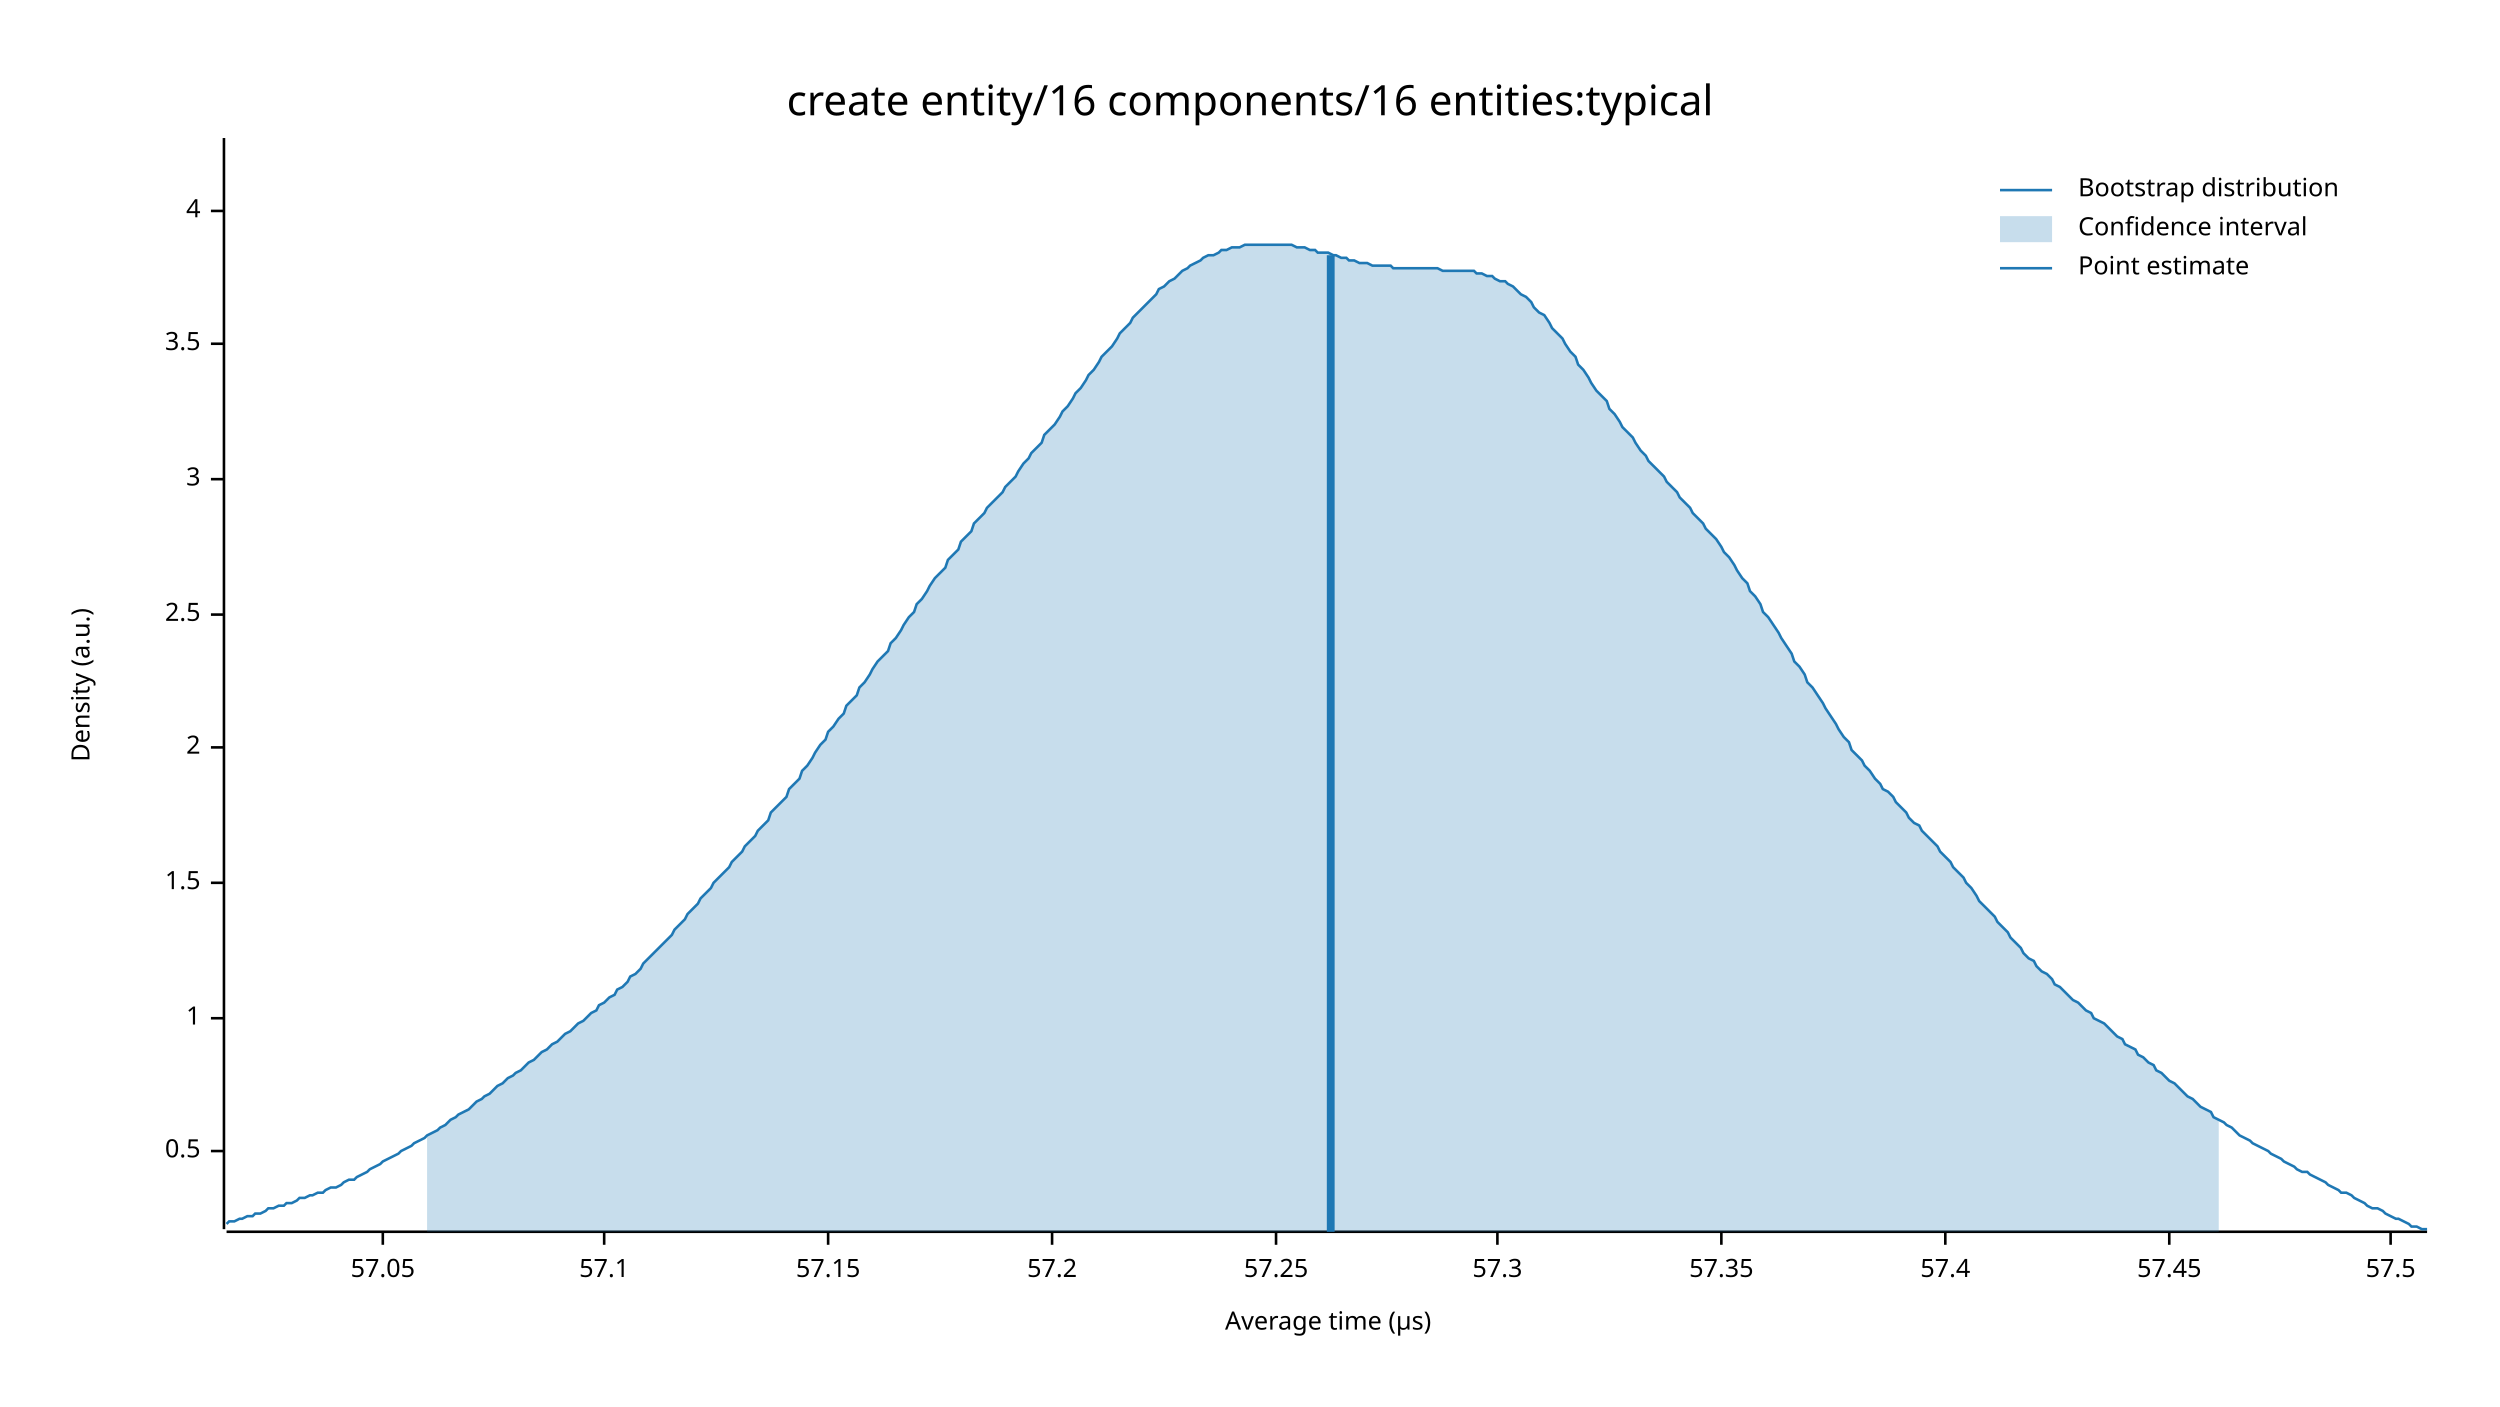
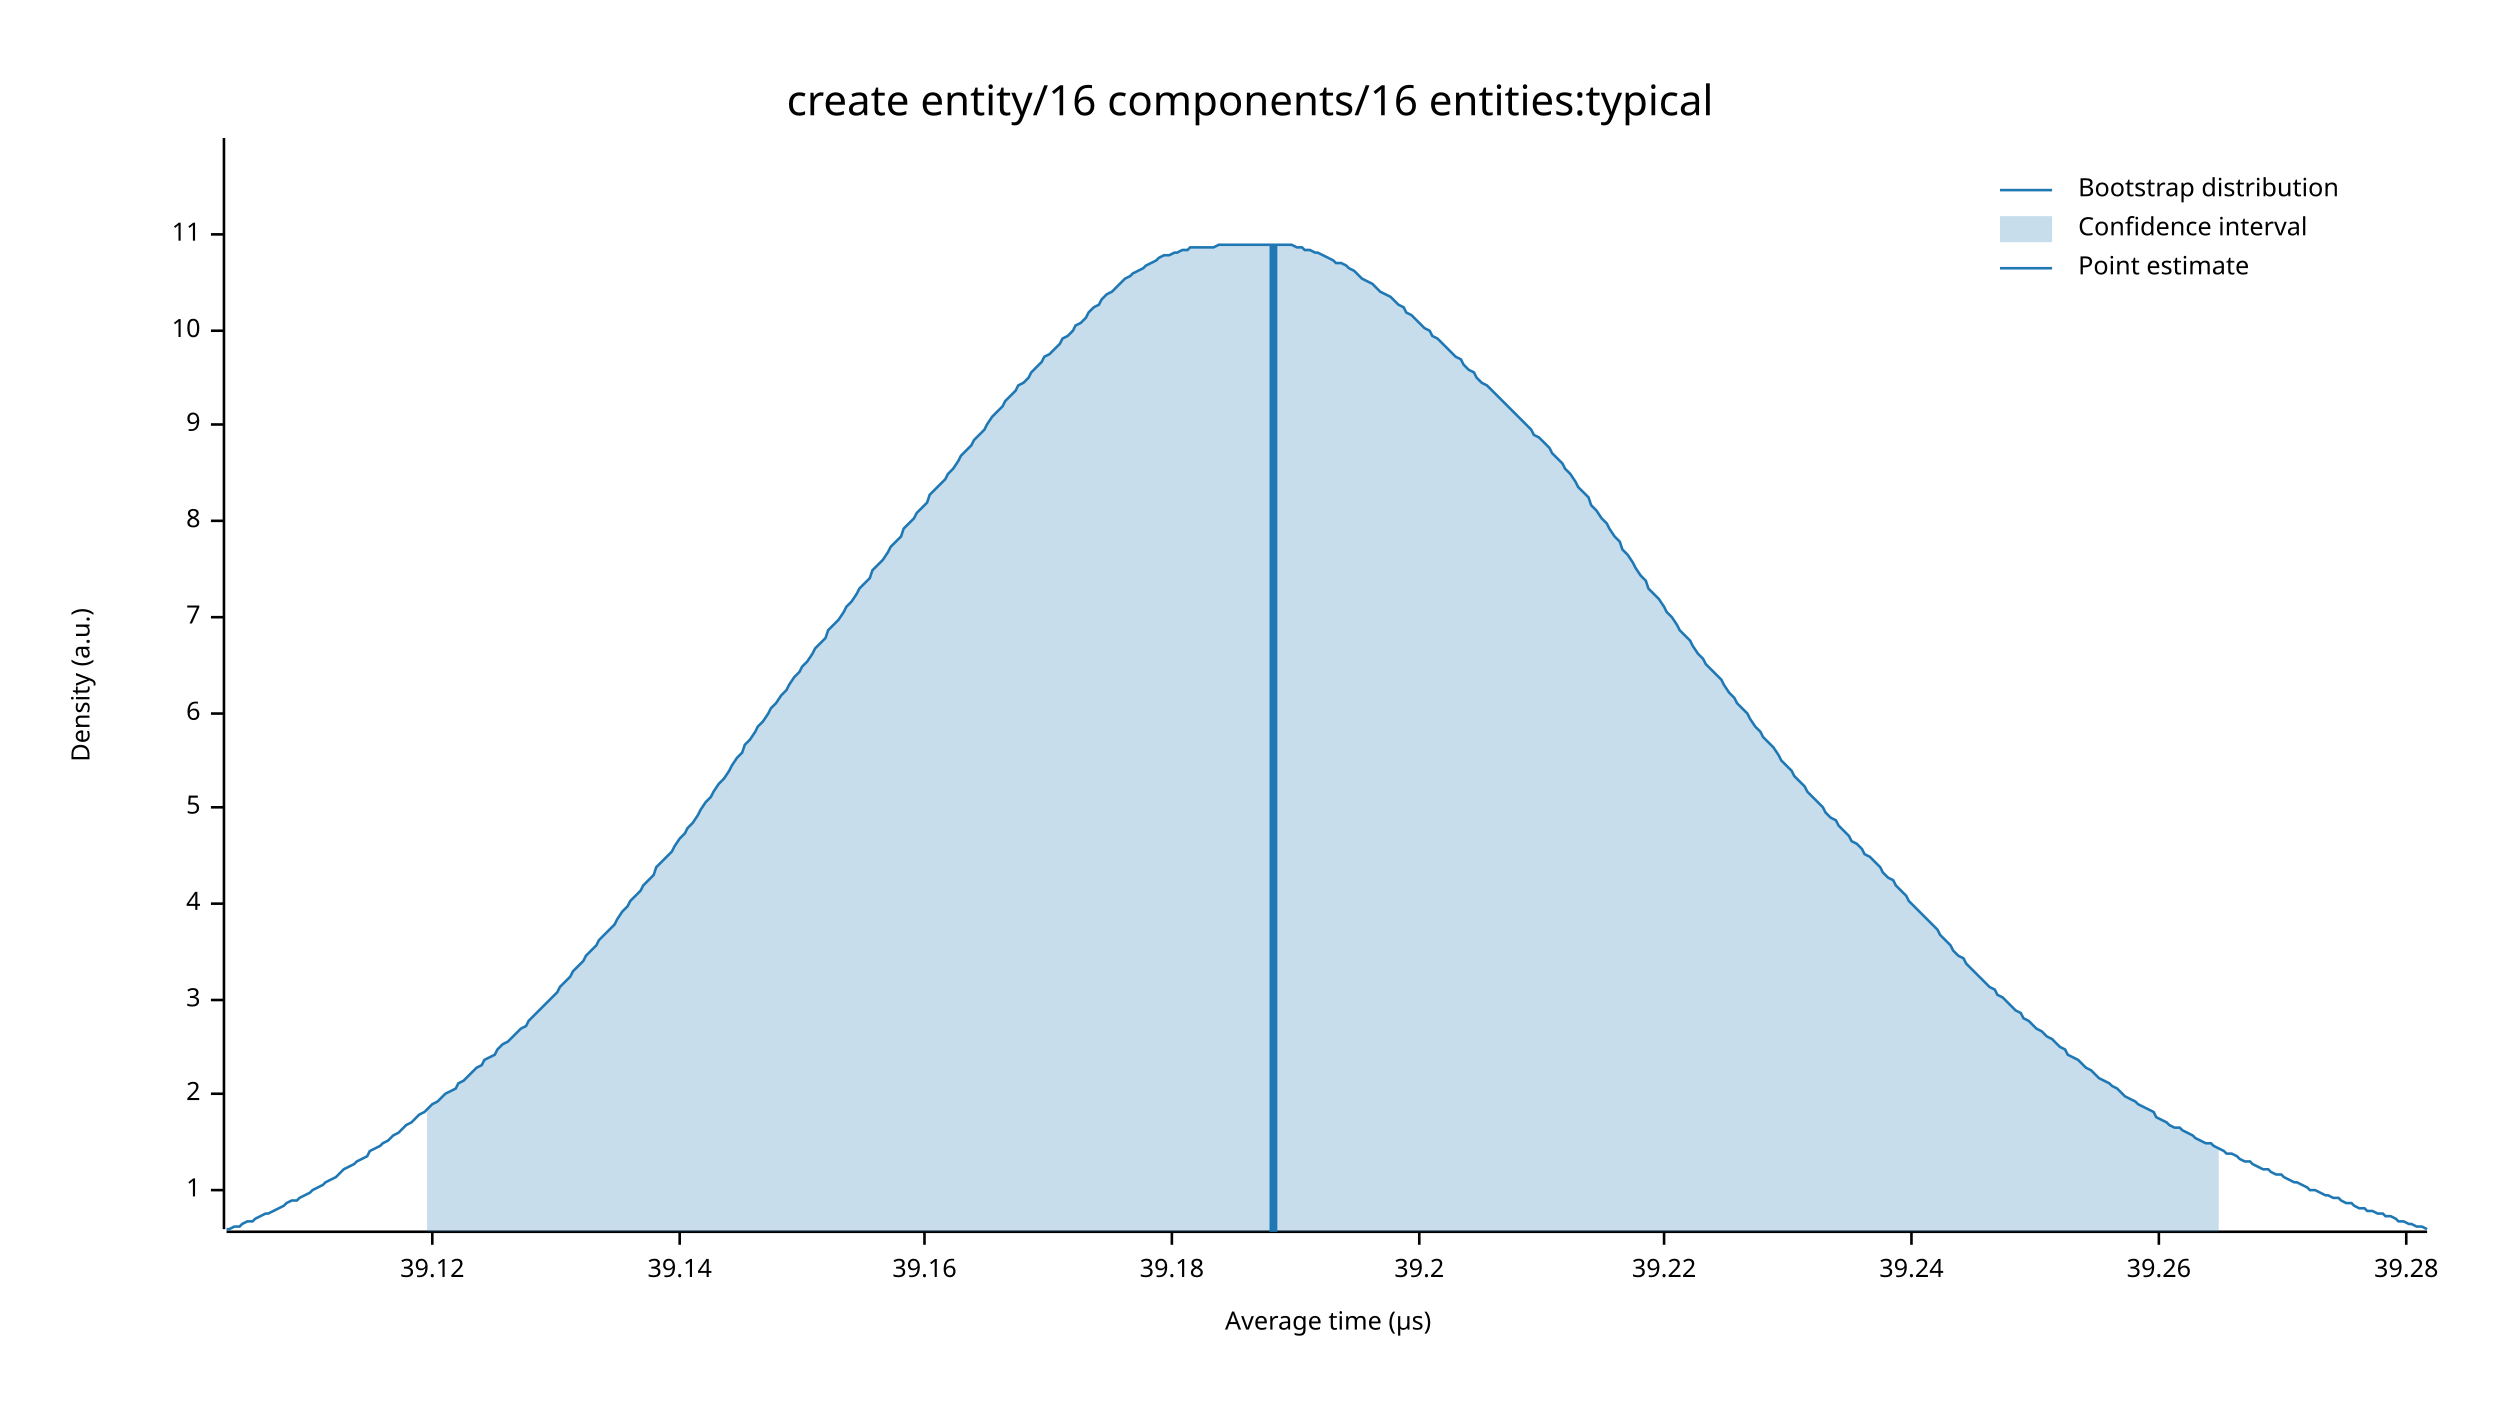
<svg xmlns="http://www.w3.org/2000/svg" width="960" height="540" viewBox="0 0 960 540">
  <text x="480" y="32" dy="0.76em" text-anchor="middle" font-family="sans-serif" font-size="16.129" opacity="1" fill="#000000">
create entity/16 components/16 entities:typical
</text>
  <text x="27" y="263" dy="0.76em" text-anchor="middle" font-family="sans-serif" font-size="9.677" opacity="1" fill="#000000" transform="rotate(270, 27, 263)">
Density (a.u.)
</text>
  <text x="510" y="513" dy="-0.5ex" text-anchor="middle" font-family="sans-serif" font-size="9.677" opacity="1" fill="#000000">
Average time (µs)
</text>
  <polyline fill="none" opacity="1" stroke="#000000" stroke-width="1" points="86,53 86,472 " />
-   <text x="77" y="442" dy="0.5ex" text-anchor="end" font-family="sans-serif" font-size="9.677" opacity="1" fill="#000000">
- 0.5
- </text>
-   <polyline fill="none" opacity="1" stroke="#000000" stroke-width="1" points="81,442 86,442 " />
-   <text x="77" y="391" dy="0.5ex" text-anchor="end" font-family="sans-serif" font-size="9.677" opacity="1" fill="#000000">
+   <text x="77" y="457" dy="0.5ex" text-anchor="end" font-family="sans-serif" font-size="9.677" opacity="1" fill="#000000">
1
</text>
-   <polyline fill="none" opacity="1" stroke="#000000" stroke-width="1" points="81,391 86,391 " />
-   <text x="77" y="339" dy="0.5ex" text-anchor="end" font-family="sans-serif" font-size="9.677" opacity="1" fill="#000000">
- 1.5
- </text>
-   <polyline fill="none" opacity="1" stroke="#000000" stroke-width="1" points="81,339 86,339 " />
-   <text x="77" y="287" dy="0.5ex" text-anchor="end" font-family="sans-serif" font-size="9.677" opacity="1" fill="#000000">
+   <polyline fill="none" opacity="1" stroke="#000000" stroke-width="1" points="81,457 86,457 " />
+   <text x="77" y="420" dy="0.5ex" text-anchor="end" font-family="sans-serif" font-size="9.677" opacity="1" fill="#000000">
2
</text>
-   <polyline fill="none" opacity="1" stroke="#000000" stroke-width="1" points="81,287 86,287 " />
-   <text x="77" y="236" dy="0.5ex" text-anchor="end" font-family="sans-serif" font-size="9.677" opacity="1" fill="#000000">
- 2.5
- </text>
-   <polyline fill="none" opacity="1" stroke="#000000" stroke-width="1" points="81,236 86,236 " />
-   <text x="77" y="184" dy="0.5ex" text-anchor="end" font-family="sans-serif" font-size="9.677" opacity="1" fill="#000000">
+   <polyline fill="none" opacity="1" stroke="#000000" stroke-width="1" points="81,420 86,420 " />
+   <text x="77" y="384" dy="0.5ex" text-anchor="end" font-family="sans-serif" font-size="9.677" opacity="1" fill="#000000">
3
</text>
-   <polyline fill="none" opacity="1" stroke="#000000" stroke-width="1" points="81,184 86,184 " />
-   <text x="77" y="132" dy="0.5ex" text-anchor="end" font-family="sans-serif" font-size="9.677" opacity="1" fill="#000000">
- 3.5
- </text>
-   <polyline fill="none" opacity="1" stroke="#000000" stroke-width="1" points="81,132 86,132 " />
-   <text x="77" y="81" dy="0.5ex" text-anchor="end" font-family="sans-serif" font-size="9.677" opacity="1" fill="#000000">
+   <polyline fill="none" opacity="1" stroke="#000000" stroke-width="1" points="81,384 86,384 " />
+   <text x="77" y="347" dy="0.5ex" text-anchor="end" font-family="sans-serif" font-size="9.677" opacity="1" fill="#000000">
4
</text>
-   <polyline fill="none" opacity="1" stroke="#000000" stroke-width="1" points="81,81 86,81 " />
+   <polyline fill="none" opacity="1" stroke="#000000" stroke-width="1" points="81,347 86,347 " />
+   <text x="77" y="310" dy="0.5ex" text-anchor="end" font-family="sans-serif" font-size="9.677" opacity="1" fill="#000000">
+ 5
+ </text>
+   <polyline fill="none" opacity="1" stroke="#000000" stroke-width="1" points="81,310 86,310 " />
+   <text x="77" y="274" dy="0.5ex" text-anchor="end" font-family="sans-serif" font-size="9.677" opacity="1" fill="#000000">
+ 6
+ </text>
+   <polyline fill="none" opacity="1" stroke="#000000" stroke-width="1" points="81,274 86,274 " />
+   <text x="77" y="237" dy="0.5ex" text-anchor="end" font-family="sans-serif" font-size="9.677" opacity="1" fill="#000000">
+ 7
+ </text>
+   <polyline fill="none" opacity="1" stroke="#000000" stroke-width="1" points="81,237 86,237 " />
+   <text x="77" y="200" dy="0.5ex" text-anchor="end" font-family="sans-serif" font-size="9.677" opacity="1" fill="#000000">
+ 8
+ </text>
+   <polyline fill="none" opacity="1" stroke="#000000" stroke-width="1" points="81,200 86,200 " />
+   <text x="77" y="163" dy="0.5ex" text-anchor="end" font-family="sans-serif" font-size="9.677" opacity="1" fill="#000000">
+ 9
+ </text>
+   <polyline fill="none" opacity="1" stroke="#000000" stroke-width="1" points="81,163 86,163 " />
+   <text x="77" y="127" dy="0.5ex" text-anchor="end" font-family="sans-serif" font-size="9.677" opacity="1" fill="#000000">
+ 10
+ </text>
+   <polyline fill="none" opacity="1" stroke="#000000" stroke-width="1" points="81,127 86,127 " />
+   <text x="77" y="90" dy="0.5ex" text-anchor="end" font-family="sans-serif" font-size="9.677" opacity="1" fill="#000000">
+ 11
+ </text>
+   <polyline fill="none" opacity="1" stroke="#000000" stroke-width="1" points="81,90 86,90 " />
  <polyline fill="none" opacity="1" stroke="#000000" stroke-width="1" points="87,473 932,473 " />
-   <text x="147" y="483" dy="0.76em" text-anchor="middle" font-family="sans-serif" font-size="9.677" opacity="1" fill="#000000">
- 57.05
+   <text x="166" y="483" dy="0.76em" text-anchor="middle" font-family="sans-serif" font-size="9.677" opacity="1" fill="#000000">
+ 39.12
</text>
-   <polyline fill="none" opacity="1" stroke="#000000" stroke-width="1" points="147,473 147,478 " />
-   <text x="232" y="483" dy="0.76em" text-anchor="middle" font-family="sans-serif" font-size="9.677" opacity="1" fill="#000000">
- 57.1
+   <polyline fill="none" opacity="1" stroke="#000000" stroke-width="1" points="166,473 166,478 " />
+   <text x="261" y="483" dy="0.76em" text-anchor="middle" font-family="sans-serif" font-size="9.677" opacity="1" fill="#000000">
+ 39.14
</text>
-   <polyline fill="none" opacity="1" stroke="#000000" stroke-width="1" points="232,473 232,478 " />
-   <text x="318" y="483" dy="0.76em" text-anchor="middle" font-family="sans-serif" font-size="9.677" opacity="1" fill="#000000">
- 57.15
+   <polyline fill="none" opacity="1" stroke="#000000" stroke-width="1" points="261,473 261,478 " />
+   <text x="355" y="483" dy="0.76em" text-anchor="middle" font-family="sans-serif" font-size="9.677" opacity="1" fill="#000000">
+ 39.16
</text>
-   <polyline fill="none" opacity="1" stroke="#000000" stroke-width="1" points="318,473 318,478 " />
-   <text x="404" y="483" dy="0.76em" text-anchor="middle" font-family="sans-serif" font-size="9.677" opacity="1" fill="#000000">
- 57.2
+   <polyline fill="none" opacity="1" stroke="#000000" stroke-width="1" points="355,473 355,478 " />
+   <text x="450" y="483" dy="0.76em" text-anchor="middle" font-family="sans-serif" font-size="9.677" opacity="1" fill="#000000">
+ 39.18
</text>
-   <polyline fill="none" opacity="1" stroke="#000000" stroke-width="1" points="404,473 404,478 " />
-   <text x="490" y="483" dy="0.76em" text-anchor="middle" font-family="sans-serif" font-size="9.677" opacity="1" fill="#000000">
- 57.25
+   <polyline fill="none" opacity="1" stroke="#000000" stroke-width="1" points="450,473 450,478 " />
+   <text x="545" y="483" dy="0.76em" text-anchor="middle" font-family="sans-serif" font-size="9.677" opacity="1" fill="#000000">
+ 39.2
</text>
-   <polyline fill="none" opacity="1" stroke="#000000" stroke-width="1" points="490,473 490,478 " />
-   <text x="575" y="483" dy="0.76em" text-anchor="middle" font-family="sans-serif" font-size="9.677" opacity="1" fill="#000000">
- 57.3
+   <polyline fill="none" opacity="1" stroke="#000000" stroke-width="1" points="545,473 545,478 " />
+   <text x="639" y="483" dy="0.76em" text-anchor="middle" font-family="sans-serif" font-size="9.677" opacity="1" fill="#000000">
+ 39.22
</text>
-   <polyline fill="none" opacity="1" stroke="#000000" stroke-width="1" points="575,473 575,478 " />
-   <text x="661" y="483" dy="0.76em" text-anchor="middle" font-family="sans-serif" font-size="9.677" opacity="1" fill="#000000">
- 57.35
+   <polyline fill="none" opacity="1" stroke="#000000" stroke-width="1" points="639,473 639,478 " />
+   <text x="734" y="483" dy="0.76em" text-anchor="middle" font-family="sans-serif" font-size="9.677" opacity="1" fill="#000000">
+ 39.24
</text>
-   <polyline fill="none" opacity="1" stroke="#000000" stroke-width="1" points="661,473 661,478 " />
-   <text x="747" y="483" dy="0.76em" text-anchor="middle" font-family="sans-serif" font-size="9.677" opacity="1" fill="#000000">
- 57.4
+   <polyline fill="none" opacity="1" stroke="#000000" stroke-width="1" points="734,473 734,478 " />
+   <text x="829" y="483" dy="0.76em" text-anchor="middle" font-family="sans-serif" font-size="9.677" opacity="1" fill="#000000">
+ 39.26
</text>
-   <polyline fill="none" opacity="1" stroke="#000000" stroke-width="1" points="747,473 747,478 " />
-   <text x="833" y="483" dy="0.76em" text-anchor="middle" font-family="sans-serif" font-size="9.677" opacity="1" fill="#000000">
- 57.45
+   <polyline fill="none" opacity="1" stroke="#000000" stroke-width="1" points="829,473 829,478 " />
+   <text x="924" y="483" dy="0.76em" text-anchor="middle" font-family="sans-serif" font-size="9.677" opacity="1" fill="#000000">
+ 39.28
</text>
-   <polyline fill="none" opacity="1" stroke="#000000" stroke-width="1" points="833,473 833,478 " />
-   <text x="918" y="483" dy="0.76em" text-anchor="middle" font-family="sans-serif" font-size="9.677" opacity="1" fill="#000000">
- 57.5
- </text>
-   <polyline fill="none" opacity="1" stroke="#000000" stroke-width="1" points="918,473 918,478 " />
-   <polyline fill="none" opacity="1" stroke="#1F78B4" stroke-width="1" points="87,470 88,469 90,469 92,468 93,468 95,467 97,467 98,466 100,466 102,465 103,464 105,464 107,463 109,463 110,462 112,462 114,461 115,460 117,460 119,459 120,459 122,458 124,458 125,457 127,456 129,456 131,455 132,454 134,453 136,453 137,452 139,451 141,450 142,449 144,448 146,447 147,446 149,445 151,444 153,443 154,442 156,441 158,440 159,439 161,438 163,437 164,436 166,435 168,434 169,433 171,432 173,430 175,429 176,428 178,427 180,426 181,425 183,423 185,422 186,421 188,420 190,418 191,417 193,416 195,414 197,413 198,412 200,411 202,409 203,408 205,407 207,405 208,404 210,403 212,401 214,400 215,399 217,397 219,396 220,395 222,393 224,392 225,391 227,389 229,388 230,386 232,385 234,383 236,382 237,380 239,379 241,377 242,375 244,374 246,372 247,370 249,368 251,366 252,365 254,363 256,361 258,359 259,357 261,355 263,353 264,351 266,349 268,347 269,345 271,343 273,341 274,339 276,337 278,335 280,333 281,331 283,329 285,327 286,325 288,323 290,321 291,319 293,317 295,315 296,312 298,310 300,308 302,306 303,303 305,301 307,299 308,296 310,294 312,291 313,289 315,286 317,284 318,281 320,279 322,276 324,274 325,271 327,269 329,267 330,264 332,262 334,259 335,257 337,254 339,252 341,250 342,247 344,245 346,242 347,240 349,237 351,235 352,232 354,230 356,227 357,225 359,222 361,220 363,218 364,215 366,213 368,211 369,208 371,206 373,204 374,201 376,199 378,197 379,195 381,193 383,191 385,189 386,187 388,185 390,183 391,181 393,178 395,176 396,174 398,172 400,170 401,167 403,165 405,163 407,160 408,158 410,156 412,153 413,151 415,149 417,146 418,144 420,142 422,139 423,137 425,135 427,133 429,130 430,128 432,126 434,124 435,122 437,120 439,118 440,117 442,115 444,113 445,111 447,110 449,108 451,107 452,106 454,104 456,103 457,102 459,101 461,100 462,99 464,98 466,98 468,97 469,96 471,96 473,95 474,95 476,95 478,94 479,94 481,94 483,94 484,94 486,94 488,94 490,94 491,94 493,94 495,94 496,94 498,95 500,95 501,95 503,96 505,96 506,97 508,97 510,97 512,98 513,98 515,99 517,99 518,100 520,100 522,101 523,101 525,101 527,102 528,102 530,102 532,102 534,102 535,103 537,103 539,103 540,103 542,103 544,103 545,103 547,103 549,103 550,103 552,103 554,104 556,104 557,104 559,104 561,104 562,104 564,104 566,104 567,105 569,105 571,106 573,106 574,107 576,108 578,108 579,109 581,110 583,112 584,113 586,114 588,116 589,118 591,120 593,121 595,124 596,126 598,128 600,130 601,132 603,135 605,137 606,140 608,142 610,145 611,147 613,150 615,152 617,154 618,157 620,159 622,162 623,164 625,166 627,168 628,170 630,173 632,175 633,177 635,179 637,181 639,183 640,185 642,187 644,189 645,191 647,193 649,195 650,197 652,199 654,201 655,203 657,205 659,207 661,210 662,212 664,214 666,217 667,219 669,222 671,224 672,227 674,229 676,232 677,235 679,237 681,240 683,243 684,245 686,248 688,251 689,254 691,256 693,259 694,262 696,264 698,267 700,270 701,272 703,275 705,278 706,280 708,283 710,285 711,288 713,290 715,292 716,294 718,296 720,299 722,301 723,303 725,304 727,306 728,308 730,310 732,312 733,314 735,316 737,317 738,319 740,321 742,323 744,325 745,327 747,329 749,331 750,333 752,335 754,337 755,339 757,341 759,344 760,346 762,348 764,350 766,352 767,354 769,356 771,358 772,360 774,362 776,364 777,366 779,368 781,369 782,371 784,373 786,374 788,376 789,378 791,379 793,381 794,382 796,384 798,385 799,386 801,388 803,389 804,391 806,392 808,393 810,395 811,396 813,398 815,399 816,401 818,402 820,403 821,405 823,406 825,408 827,409 828,411 830,412 832,414 833,415 835,416 837,418 838,419 840,421 842,422 843,423 845,425 847,426 849,427 850,429 852,430 854,431 855,432 857,433 859,435 860,436 862,437 864,438 865,439 867,440 869,441 871,442 872,443 874,444 876,445 877,446 879,447 881,448 882,449 884,450 886,450 887,451 889,452 891,453 893,454 894,455 896,456 898,457 899,458 901,458 903,459 904,460 906,461 908,462 909,463 911,464 913,464 915,465 916,466 918,467 920,468 921,468 923,469 925,470 926,471 928,471 930,472 932,472 " />
-   <polygon opacity="0.25" fill="#1F78B4" points="164,436 166,435 168,434 169,433 171,432 173,430 175,429 176,428 178,427 180,426 181,425 183,423 185,422 186,421 188,420 190,418 191,417 193,416 195,414 197,413 198,412 200,411 202,409 203,408 205,407 207,405 208,404 210,403 212,401 214,400 215,399 217,397 219,396 220,395 222,393 224,392 225,391 227,389 229,388 230,386 232,385 234,383 236,382 237,380 239,379 241,377 242,375 244,374 246,372 247,370 249,368 251,366 252,365 254,363 256,361 258,359 259,357 261,355 263,353 264,351 266,349 268,347 269,345 271,343 273,341 274,339 276,337 278,335 280,333 281,331 283,329 285,327 286,325 288,323 290,321 291,319 293,317 295,315 296,312 298,310 300,308 302,306 303,303 305,301 307,299 308,296 310,294 312,291 313,289 315,286 317,284 318,281 320,279 322,276 324,274 325,271 327,269 329,267 330,264 332,262 334,259 335,257 337,254 339,252 341,250 342,247 344,245 346,242 347,240 349,237 351,235 352,232 354,230 356,227 357,225 359,222 361,220 363,218 364,215 366,213 368,211 369,208 371,206 373,204 374,201 376,199 378,197 379,195 381,193 383,191 385,189 386,187 388,185 390,183 391,181 393,178 395,176 396,174 398,172 400,170 401,167 403,165 405,163 407,160 408,158 410,156 412,153 413,151 415,149 417,146 418,144 420,142 422,139 423,137 425,135 427,133 429,130 430,128 432,126 434,124 435,122 437,120 439,118 440,117 442,115 444,113 445,111 447,110 449,108 451,107 452,106 454,104 456,103 457,102 459,101 461,100 462,99 464,98 466,98 468,97 469,96 471,96 473,95 474,95 476,95 478,94 479,94 481,94 483,94 484,94 486,94 488,94 490,94 491,94 493,94 495,94 496,94 498,95 500,95 501,95 503,96 505,96 506,97 508,97 510,97 512,98 513,98 515,99 517,99 518,100 520,100 522,101 523,101 525,101 527,102 528,102 530,102 532,102 534,102 535,103 537,103 539,103 540,103 542,103 544,103 545,103 547,103 549,103 550,103 552,103 554,104 556,104 557,104 559,104 561,104 562,104 564,104 566,104 567,105 569,105 571,106 573,106 574,107 576,108 578,108 579,109 581,110 583,112 584,113 586,114 588,116 589,118 591,120 593,121 595,124 596,126 598,128 600,130 601,132 603,135 605,137 606,140 608,142 610,145 611,147 613,150 615,152 617,154 618,157 620,159 622,162 623,164 625,166 627,168 628,170 630,173 632,175 633,177 635,179 637,181 639,183 640,185 642,187 644,189 645,191 647,193 649,195 650,197 652,199 654,201 655,203 657,205 659,207 661,210 662,212 664,214 666,217 667,219 669,222 671,224 672,227 674,229 676,232 677,235 679,237 681,240 683,243 684,245 686,248 688,251 689,254 691,256 693,259 694,262 696,264 698,267 700,270 701,272 703,275 705,278 706,280 708,283 710,285 711,288 713,290 715,292 716,294 718,296 720,299 722,301 723,303 725,304 727,306 728,308 730,310 732,312 733,314 735,316 737,317 738,319 740,321 742,323 744,325 745,327 747,329 749,331 750,333 752,335 754,337 755,339 757,341 759,344 760,346 762,348 764,350 766,352 767,354 769,356 771,358 772,360 774,362 776,364 777,366 779,368 781,369 782,371 784,373 786,374 788,376 789,378 791,379 793,381 794,382 796,384 798,385 799,386 801,388 803,389 804,391 806,392 808,393 810,395 811,396 813,398 815,399 816,401 818,402 820,403 821,405 823,406 825,408 827,409 828,411 830,412 832,414 833,415 835,416 837,418 838,419 840,421 842,422 843,423 845,425 847,426 849,427 850,429 852,430 852,473 164,473 " />
-   <polyline fill="none" opacity="1" stroke="#1F78B4" stroke-width="3" points="511,473 511,98 " />
+   <polyline fill="none" opacity="1" stroke="#000000" stroke-width="1" points="924,473 924,478 " />
+   <polyline fill="none" opacity="1" stroke="#1F78B4" stroke-width="1" points="87,472 88,472 90,471 92,471 93,470 95,469 97,469 98,468 100,467 102,466 103,466 105,465 107,464 109,463 110,462 112,461 114,461 115,460 117,459 119,458 120,457 122,456 124,455 125,454 127,453 129,452 131,450 132,449 134,448 136,447 137,446 139,445 141,444 142,442 144,441 146,440 147,439 149,438 151,436 153,435 154,434 156,432 158,431 159,430 161,428 163,427 164,426 166,424 168,423 169,422 171,420 173,419 175,418 176,416 178,415 180,413 181,412 183,410 185,409 186,407 188,406 190,405 191,403 193,401 195,400 197,398 198,397 200,395 202,394 203,392 205,390 207,388 208,387 210,385 212,383 214,381 215,379 217,377 219,375 220,373 222,371 224,369 225,367 227,365 229,363 230,361 232,359 234,357 236,355 237,353 239,350 241,348 242,346 244,344 246,342 247,340 249,338 251,336 252,333 254,331 256,329 258,327 259,325 261,322 263,320 264,318 266,316 268,313 269,311 271,308 273,306 274,304 276,301 278,299 280,296 281,294 283,291 285,289 286,286 288,284 290,281 291,279 293,277 295,274 296,272 298,270 300,267 302,265 303,263 305,260 307,258 308,256 310,254 312,251 313,249 315,247 317,245 318,242 320,240 322,238 324,235 325,233 327,231 329,228 330,226 332,224 334,222 335,219 337,217 339,215 341,212 342,210 344,208 346,206 347,203 349,201 351,199 352,197 354,195 356,193 357,190 359,188 361,186 363,184 364,182 366,180 368,177 369,175 371,173 373,171 374,169 376,167 378,165 379,163 381,160 383,158 385,156 386,154 388,152 390,150 391,148 393,147 395,145 396,143 398,141 400,139 401,137 403,136 405,134 407,132 408,130 410,129 412,127 413,125 415,124 417,122 418,120 420,118 422,117 423,115 425,113 427,112 429,110 430,109 432,107 434,106 435,105 437,104 439,103 440,102 442,101 444,100 445,99 447,98 449,98 451,97 452,97 454,96 456,96 457,95 459,95 461,95 462,95 464,95 466,95 468,94 469,94 471,94 473,94 474,94 476,94 478,94 479,94 481,94 483,94 484,94 486,94 488,94 490,94 491,94 493,94 495,94 496,94 498,95 500,95 501,96 503,96 505,97 506,97 508,98 510,99 512,100 513,101 515,101 517,102 518,103 520,104 522,106 523,107 525,108 527,109 528,110 530,112 532,113 534,114 535,115 537,117 539,118 540,120 542,121 544,123 545,124 547,126 549,127 550,129 552,130 554,132 556,134 557,135 559,137 561,138 562,140 564,142 566,143 567,145 569,147 571,148 573,150 574,151 576,153 578,155 579,156 581,158 583,160 584,161 586,163 588,165 589,167 591,168 593,170 595,172 596,174 598,176 600,178 601,180 603,182 605,185 606,187 608,189 610,191 611,194 613,196 615,199 617,201 618,203 620,206 622,208 623,211 625,213 627,216 628,218 630,221 632,223 633,226 635,228 637,230 639,233 640,235 642,237 644,240 645,242 647,244 649,246 650,248 652,251 654,253 655,255 657,257 659,259 661,261 662,263 664,266 666,268 667,270 669,272 671,274 672,276 674,279 676,281 677,283 679,285 681,287 683,290 684,292 686,294 688,296 689,298 691,300 693,302 694,304 696,306 698,308 700,310 701,312 703,314 705,315 706,317 708,319 710,321 711,323 713,324 715,326 716,328 718,329 720,331 722,333 723,335 725,337 727,338 728,340 730,342 732,344 733,346 735,348 737,350 738,351 740,353 742,355 744,357 745,359 747,361 749,363 750,365 752,367 754,368 755,370 757,372 759,374 760,375 762,377 764,379 766,380 767,382 769,383 771,385 772,386 774,388 776,389 777,391 779,392 781,394 782,395 784,396 786,398 788,399 789,400 791,402 793,403 794,405 796,406 798,407 799,408 801,410 803,411 804,412 806,414 808,415 810,416 811,417 813,418 815,420 816,421 818,422 820,423 821,424 823,425 825,426 827,427 828,429 830,430 832,431 833,432 835,433 837,433 838,434 840,435 842,436 843,437 845,438 847,439 849,439 850,440 852,441 854,442 855,443 857,443 859,444 860,445 862,446 864,446 865,447 867,448 869,449 871,449 872,450 874,451 876,451 877,452 879,453 881,454 882,454 884,455 886,456 887,457 889,457 891,458 893,459 894,459 896,460 898,460 899,461 901,462 903,462 904,463 906,464 908,464 909,465 911,465 913,466 915,466 916,467 918,467 920,468 921,469 923,469 925,470 926,470 928,471 930,471 932,472 " />
+   <polygon opacity="0.25" fill="#1F78B4" points="164,426 166,424 168,423 169,422 171,420 173,419 175,418 176,416 178,415 180,413 181,412 183,410 185,409 186,407 188,406 190,405 191,403 193,401 195,400 197,398 198,397 200,395 202,394 203,392 205,390 207,388 208,387 210,385 212,383 214,381 215,379 217,377 219,375 220,373 222,371 224,369 225,367 227,365 229,363 230,361 232,359 234,357 236,355 237,353 239,350 241,348 242,346 244,344 246,342 247,340 249,338 251,336 252,333 254,331 256,329 258,327 259,325 261,322 263,320 264,318 266,316 268,313 269,311 271,308 273,306 274,304 276,301 278,299 280,296 281,294 283,291 285,289 286,286 288,284 290,281 291,279 293,277 295,274 296,272 298,270 300,267 302,265 303,263 305,260 307,258 308,256 310,254 312,251 313,249 315,247 317,245 318,242 320,240 322,238 324,235 325,233 327,231 329,228 330,226 332,224 334,222 335,219 337,217 339,215 341,212 342,210 344,208 346,206 347,203 349,201 351,199 352,197 354,195 356,193 357,190 359,188 361,186 363,184 364,182 366,180 368,177 369,175 371,173 373,171 374,169 376,167 378,165 379,163 381,160 383,158 385,156 386,154 388,152 390,150 391,148 393,147 395,145 396,143 398,141 400,139 401,137 403,136 405,134 407,132 408,130 410,129 412,127 413,125 415,124 417,122 418,120 420,118 422,117 423,115 425,113 427,112 429,110 430,109 432,107 434,106 435,105 437,104 439,103 440,102 442,101 444,100 445,99 447,98 449,98 451,97 452,97 454,96 456,96 457,95 459,95 461,95 462,95 464,95 466,95 468,94 469,94 471,94 473,94 474,94 476,94 478,94 479,94 481,94 483,94 484,94 486,94 488,94 490,94 491,94 493,94 495,94 496,94 498,95 500,95 501,96 503,96 505,97 506,97 508,98 510,99 512,100 513,101 515,101 517,102 518,103 520,104 522,106 523,107 525,108 527,109 528,110 530,112 532,113 534,114 535,115 537,117 539,118 540,120 542,121 544,123 545,124 547,126 549,127 550,129 552,130 554,132 556,134 557,135 559,137 561,138 562,140 564,142 566,143 567,145 569,147 571,148 573,150 574,151 576,153 578,155 579,156 581,158 583,160 584,161 586,163 588,165 589,167 591,168 593,170 595,172 596,174 598,176 600,178 601,180 603,182 605,185 606,187 608,189 610,191 611,194 613,196 615,199 617,201 618,203 620,206 622,208 623,211 625,213 627,216 628,218 630,221 632,223 633,226 635,228 637,230 639,233 640,235 642,237 644,240 645,242 647,244 649,246 650,248 652,251 654,253 655,255 657,257 659,259 661,261 662,263 664,266 666,268 667,270 669,272 671,274 672,276 674,279 676,281 677,283 679,285 681,287 683,290 684,292 686,294 688,296 689,298 691,300 693,302 694,304 696,306 698,308 700,310 701,312 703,314 705,315 706,317 708,319 710,321 711,323 713,324 715,326 716,328 718,329 720,331 722,333 723,335 725,337 727,338 728,340 730,342 732,344 733,346 735,348 737,350 738,351 740,353 742,355 744,357 745,359 747,361 749,363 750,365 752,367 754,368 755,370 757,372 759,374 760,375 762,377 764,379 766,380 767,382 769,383 771,385 772,386 774,388 776,389 777,391 779,392 781,394 782,395 784,396 786,398 788,399 789,400 791,402 793,403 794,405 796,406 798,407 799,408 801,410 803,411 804,412 806,414 808,415 810,416 811,417 813,418 815,420 816,421 818,422 820,423 821,424 823,425 825,426 827,427 828,429 830,430 832,431 833,432 835,433 837,433 838,434 840,435 842,436 843,437 845,438 847,439 849,439 850,440 852,441 852,473 164,473 " />
+   <polyline fill="none" opacity="1" stroke="#1F78B4" stroke-width="3" points="489,473 489,94 " />
  <text x="798" y="68" dy="0.76em" text-anchor="start" font-family="sans-serif" font-size="9.677" opacity="1" fill="#000000">
Bootstrap distribution
</text>
  <text x="798" y="83" dy="0.76em" text-anchor="start" font-family="sans-serif" font-size="9.677" opacity="1" fill="#000000">
Confidence interval
</text>
  <text x="798" y="98" dy="0.76em" text-anchor="start" font-family="sans-serif" font-size="9.677" opacity="1" fill="#000000">
Point estimate
</text>
  <polyline fill="none" opacity="1" stroke="#1F78B4" stroke-width="1" points="768,73 788,73 " />
  <rect x="768" y="83" width="20" height="10" opacity="0.25" fill="#1F78B4" stroke="none" />
  <polyline fill="none" opacity="1" stroke="#1F78B4" stroke-width="1" points="768,103 788,103 " />
</svg>
